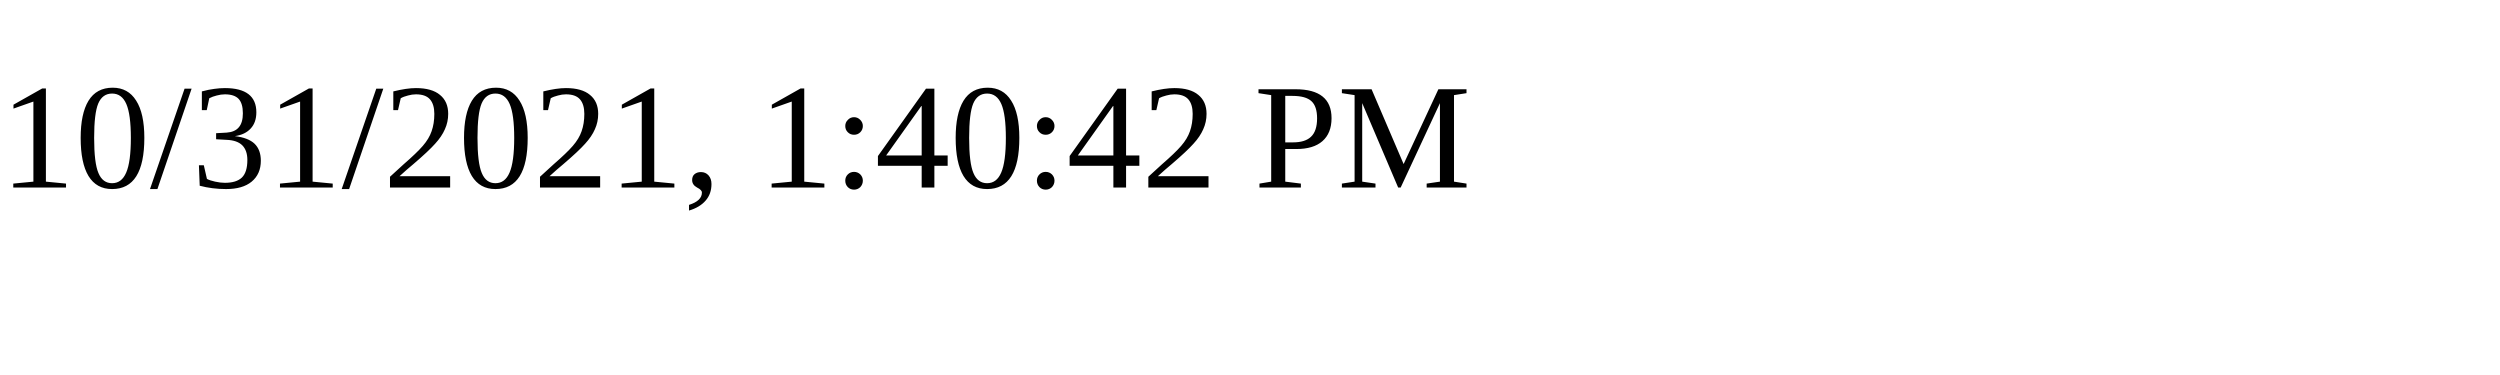
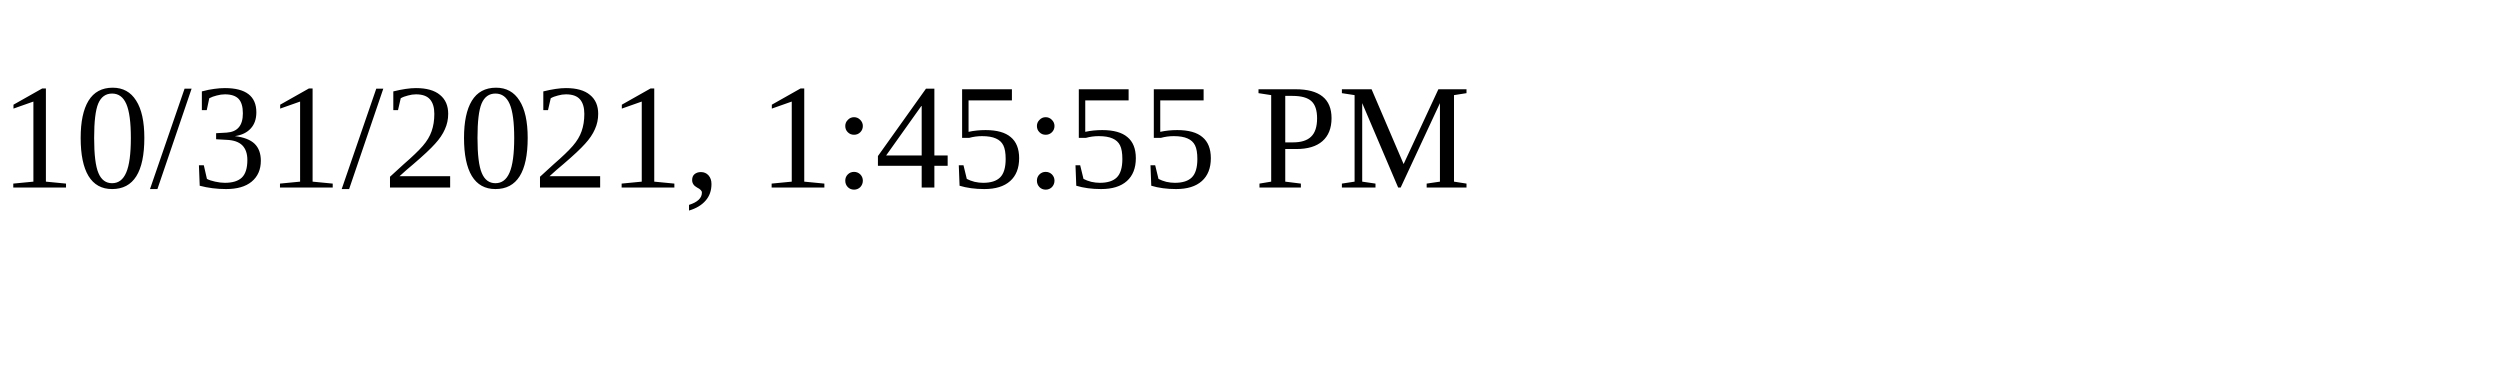
<svg xmlns="http://www.w3.org/2000/svg" height="30" width="200">
-   <text x="0" y="15">10/31/2021, 1:40:42 PM</text>
+   <text x="0" y="15">10/31/2021, 1:45:55 PM</text>
</svg>
